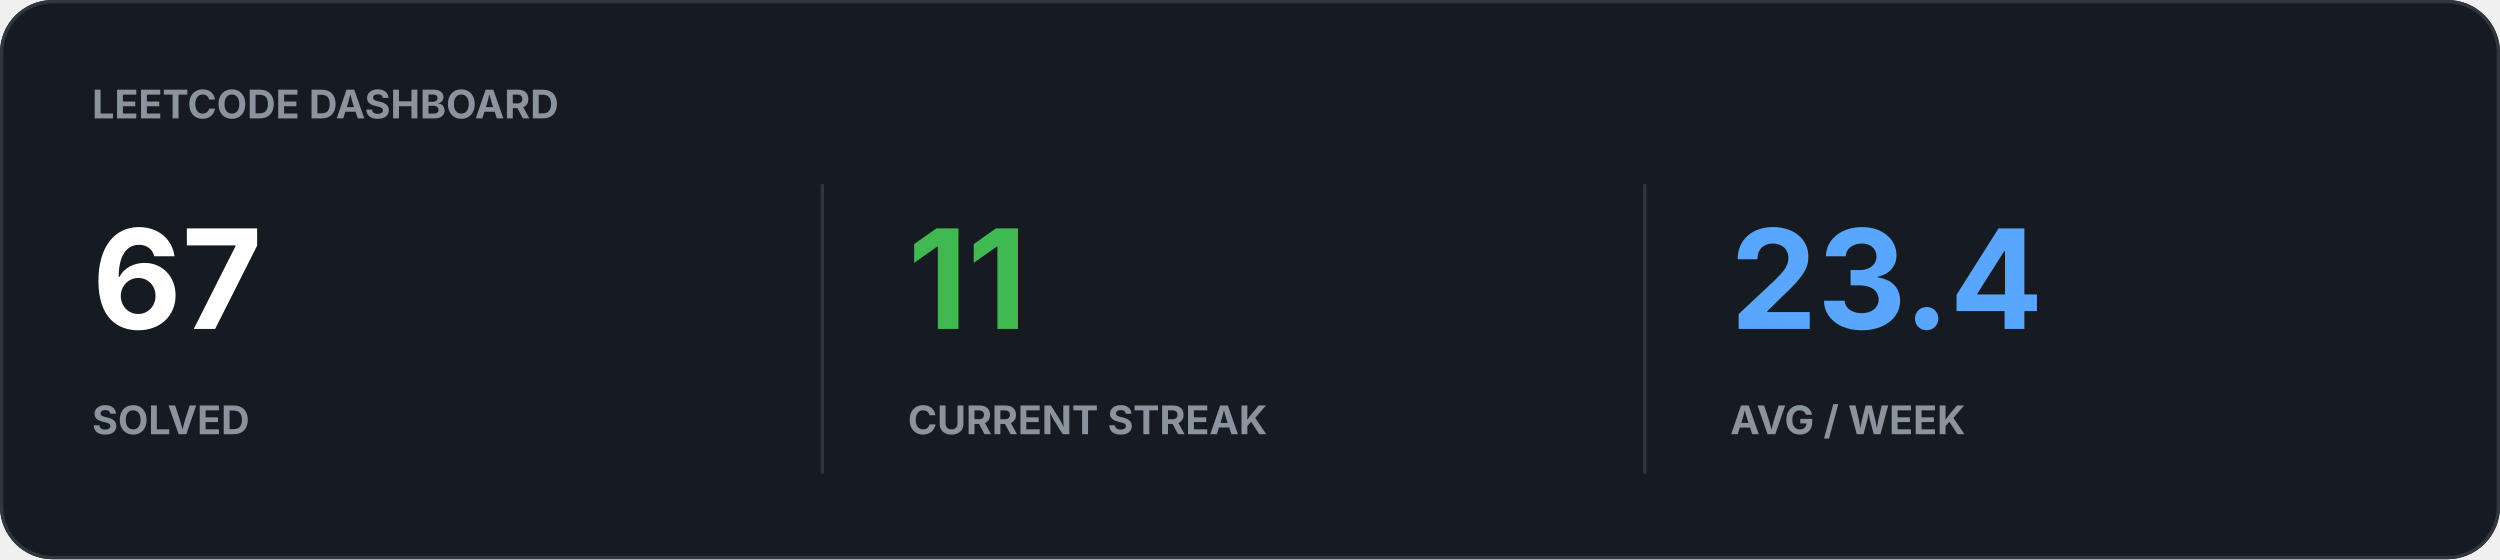
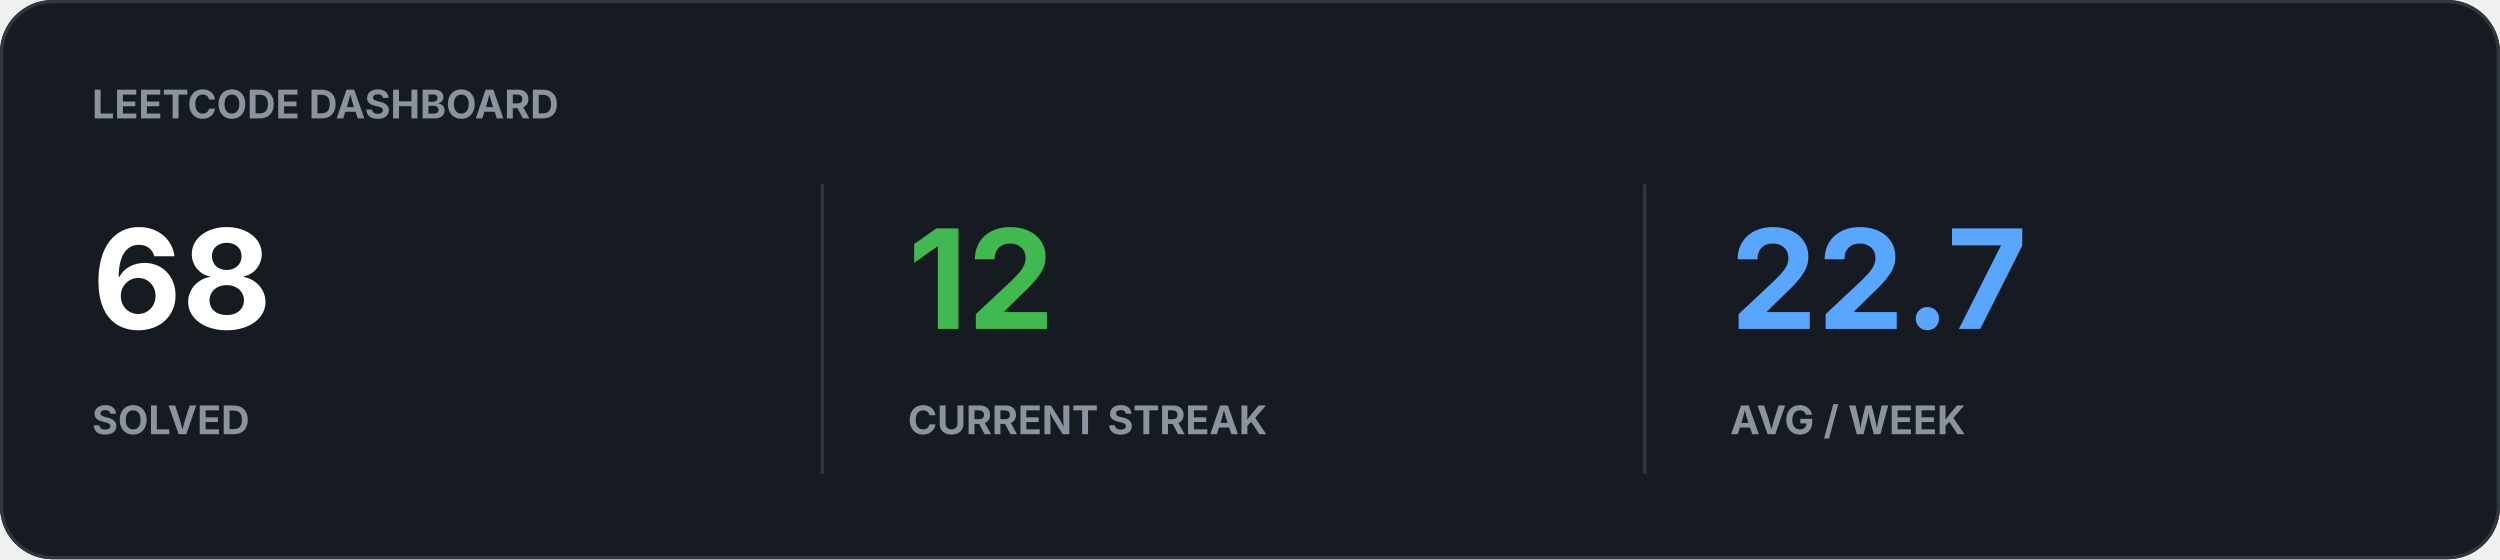
<svg xmlns="http://www.w3.org/2000/svg" width="760" height="170" viewBox="0 0 760 170">
  <rect width="100%" height="100%" rx="16" fill="#161B22" />
  <rect x="0.5" y="0.5" width="759" height="169" rx="15.5" fill="none" stroke="#30363D" />
  <text x="28" y="36" fill="#8B949E" font-family="-apple-system,BlinkMacSystemFont,Segoe UI,sans-serif" font-size="12" font-weight="700">LEETCODE DASHBOARD</text>
-   <text x="28" y="100" fill="#FFFFFF" font-family="-apple-system,BlinkMacSystemFont,Segoe UI,sans-serif" font-size="42" font-weight="700">67</text>
+   <text x="28" y="100" fill="#FFFFFF" font-family="-apple-system,BlinkMacSystemFont,Segoe UI,sans-serif" font-size="42" font-weight="700">68</text>
  <text x="28" y="132" fill="#8B949E" font-family="-apple-system,BlinkMacSystemFont,Segoe UI,sans-serif" font-size="12" font-weight="700">SOLVED</text>
-   <text x="276" y="100" fill="#3FB950" font-family="-apple-system,BlinkMacSystemFont,Segoe UI,sans-serif" font-size="42" font-weight="700">11</text>
+   <text x="276" y="100" fill="#3FB950" font-family="-apple-system,BlinkMacSystemFont,Segoe UI,sans-serif" font-size="42" font-weight="700">12</text>
  <text x="276" y="132" fill="#8B949E" font-family="-apple-system,BlinkMacSystemFont,Segoe UI,sans-serif" font-size="12" font-weight="700">CURRENT STREAK</text>
-   <text x="526" y="100" fill="#58A6FF" font-family="-apple-system,BlinkMacSystemFont,Segoe UI,sans-serif" font-size="42" font-weight="700">23.4</text>
+   <text x="526" y="100" fill="#58A6FF" font-family="-apple-system,BlinkMacSystemFont,Segoe UI,sans-serif" font-size="42" font-weight="700">22.7</text>
  <text x="526" y="132" fill="#8B949E" font-family="-apple-system,BlinkMacSystemFont,Segoe UI,sans-serif" font-size="12" font-weight="700">AVG / WEEK</text>
  <path d="M250 56v88M500 56v88" stroke="#30363D" />
</svg>
